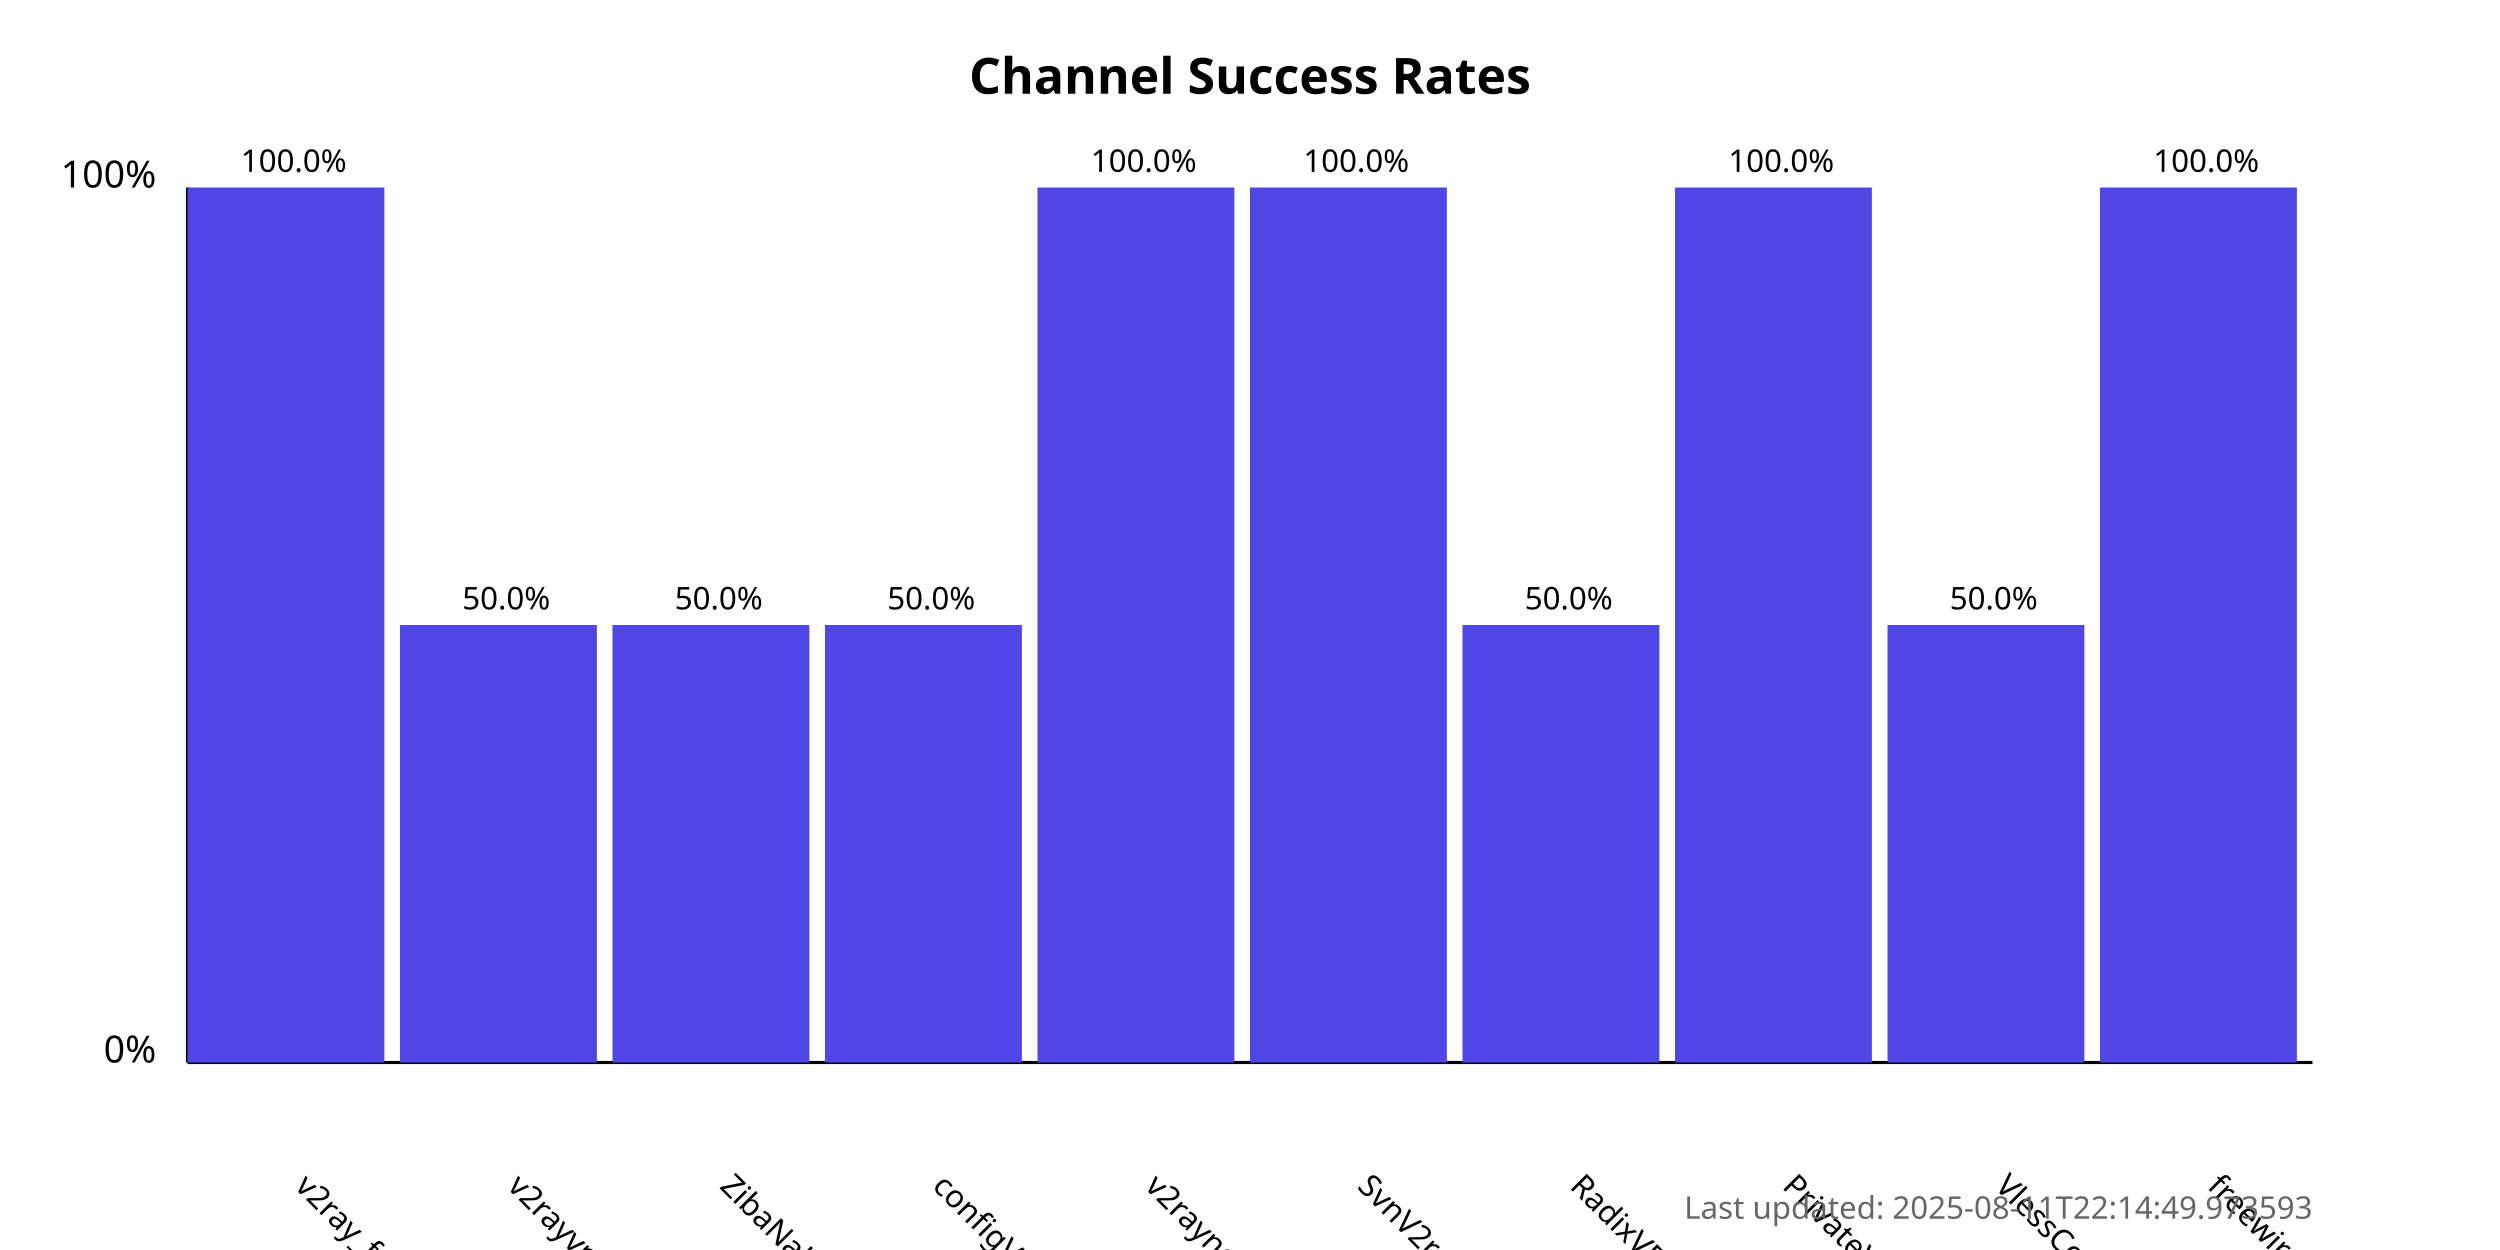
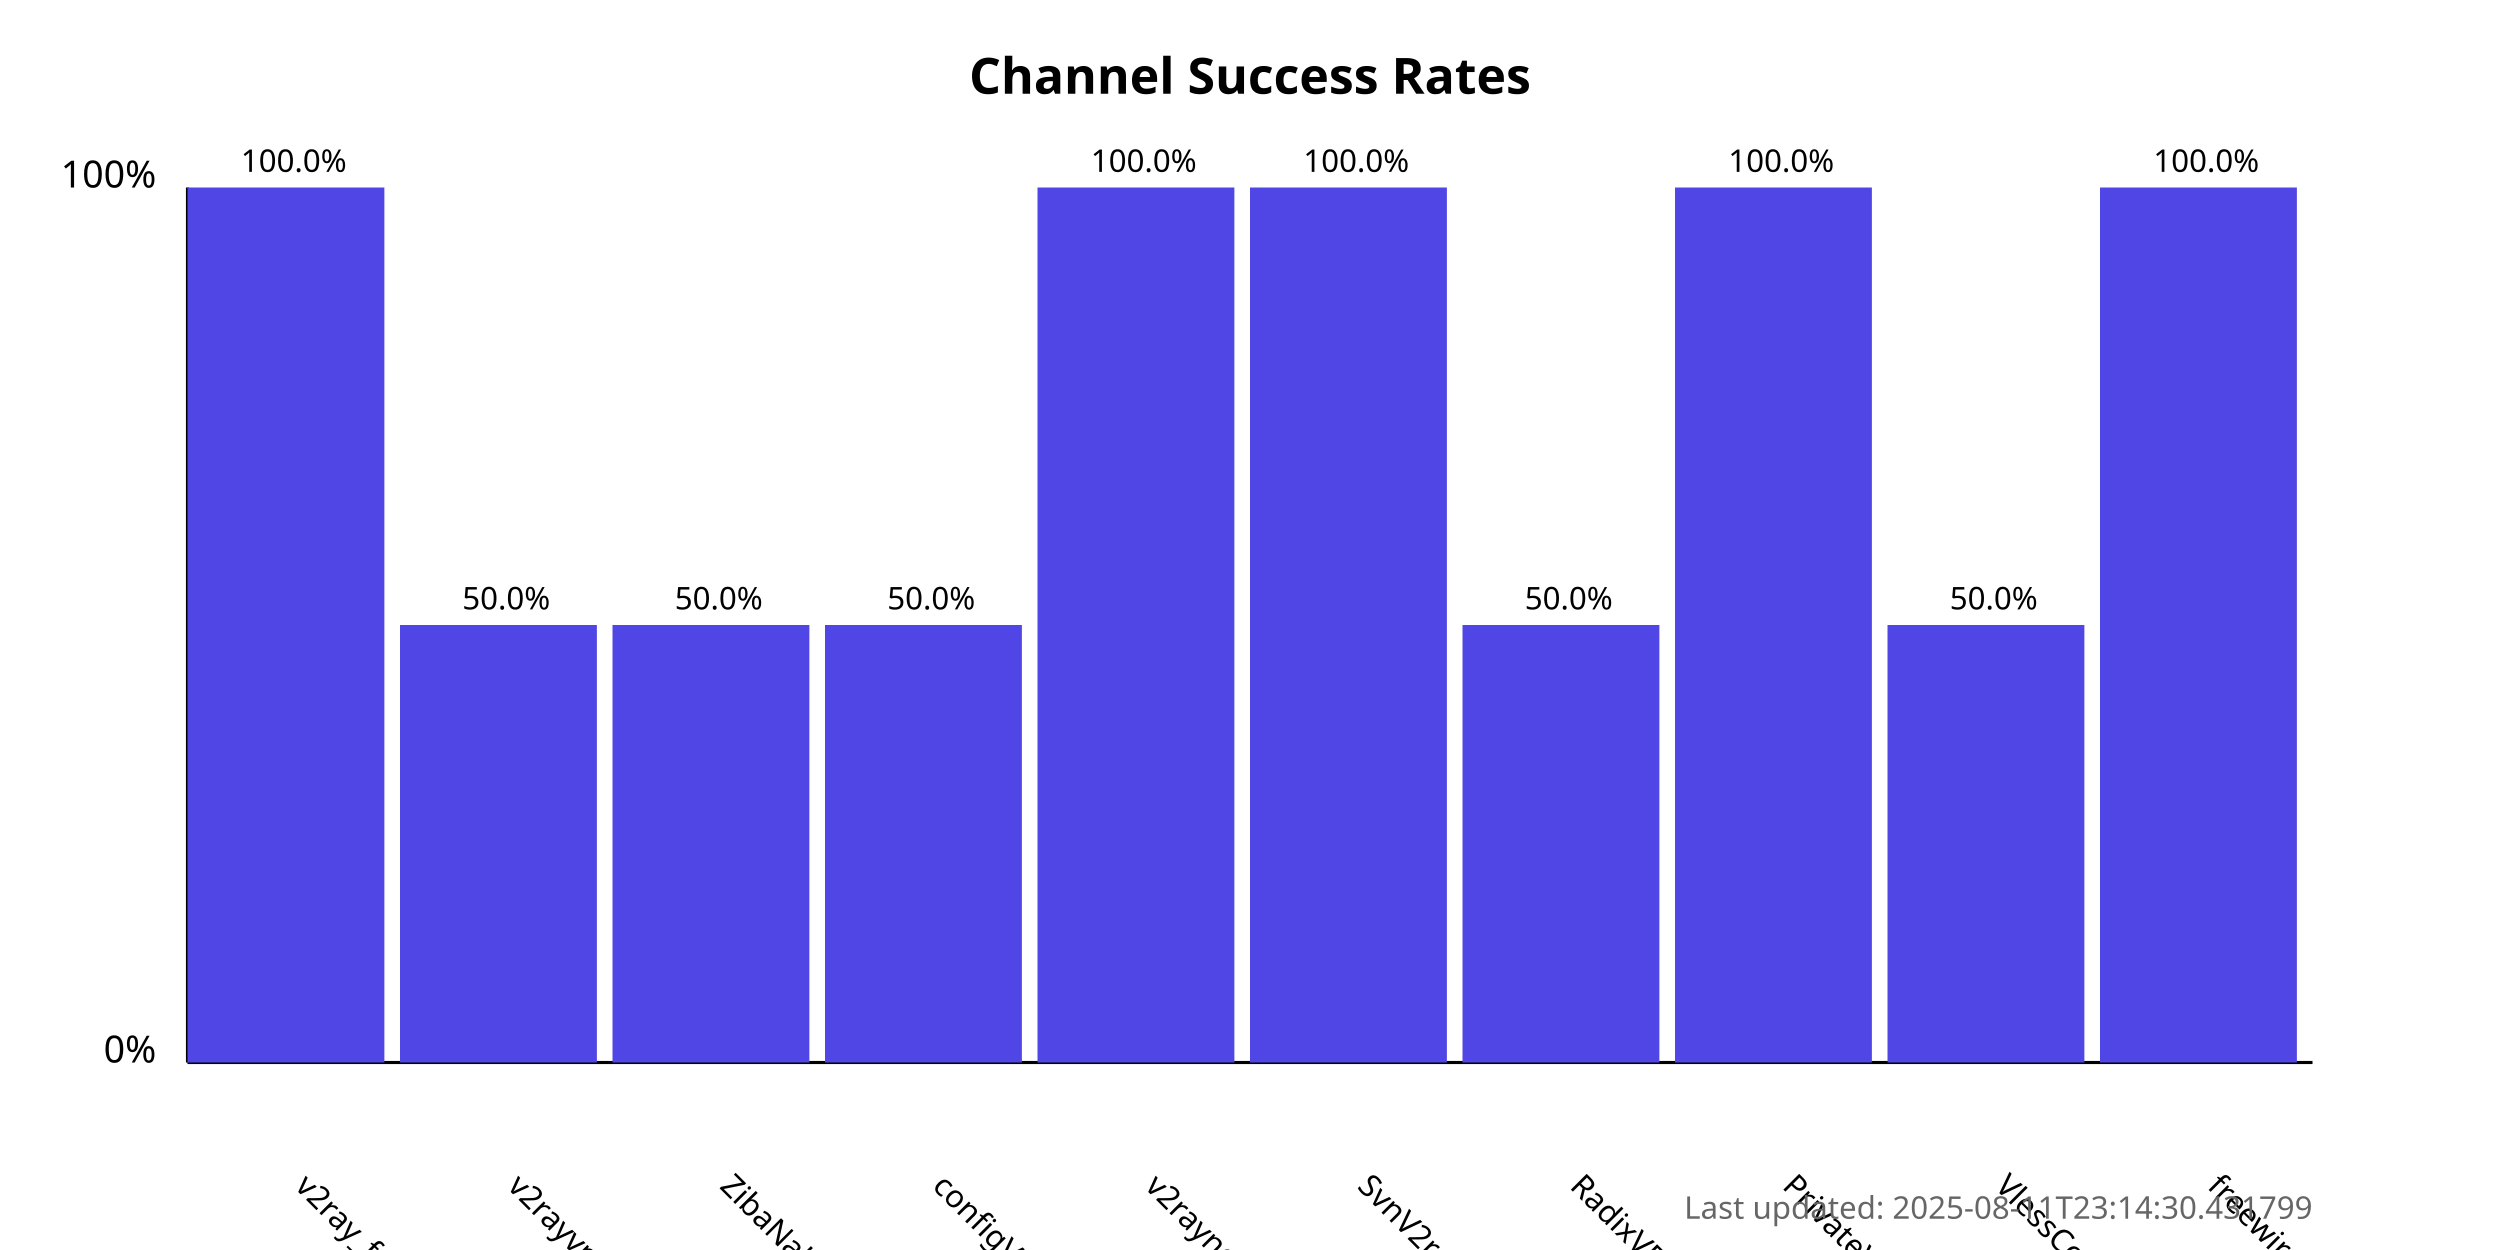
<svg xmlns="http://www.w3.org/2000/svg" width="800" height="400">
  <style>
            .chart-title { font: bold 16px sans-serif; }
            .axis-label { font: 12px sans-serif; }
            .tick-label { font: 10px sans-serif; }
            .bar { fill: #4f46e5; }
            .bar:hover { fill: #6366f1; }
            .timestamp { font: 10px sans-serif; fill: #666; }
        </style>
  <text x="400.0" y="30" text-anchor="middle" class="chart-title">
            Channel Success Rates
        </text>
  <line x1="60" y1="340" x2="60" y2="60" stroke="black" stroke-width="1" />
  <line x1="60" y1="340" x2="740" y2="340" stroke="black" stroke-width="1" />
  <text x="50" y="340" text-anchor="end" class="axis-label">0%</text>
  <text x="50" y="60" text-anchor="end" class="axis-label">100%</text>
  <g>
    <rect x="60" y="60.0" width="63.0" height="280.0" class="bar" />
    <text x="94.0" y="380" transform="rotate(45, 94.0, 380)" text-anchor="start" class="tick-label">
                v2ray_free_conf
            </text>
    <text x="94.0" y="55.0" text-anchor="middle" class="tick-label">
                100.0%
            </text>
  </g>
  <g>
    <rect x="128.0" y="200.0" width="63.0" height="140.0" class="bar" />
    <text x="162.0" y="380" transform="rotate(45, 162.0, 380)" text-anchor="start" class="tick-label">
                v2rayvpno
            </text>
    <text x="162.0" y="195.0" text-anchor="middle" class="tick-label">
                50.0%
            </text>
  </g>
  <g>
    <rect x="196.0" y="200.0" width="63.0" height="140.0" class="bar" />
    <text x="230.0" y="380" transform="rotate(45, 230.0, 380)" text-anchor="start" class="tick-label">
                ZibaNabz
            </text>
    <text x="230.0" y="195.0" text-anchor="middle" class="tick-label">
                50.0%
            </text>
  </g>
  <g>
    <rect x="264.0" y="200.0" width="63.0" height="140.0" class="bar" />
    <text x="298.0" y="380" transform="rotate(45, 298.0, 380)" text-anchor="start" class="tick-label">
                configV2rayForFree
            </text>
    <text x="298.0" y="195.0" text-anchor="middle" class="tick-label">
                50.0%
            </text>
  </g>
  <g>
    <rect x="332.0" y="60.0" width="63.0" height="280.0" class="bar" />
    <text x="366.0" y="380" transform="rotate(45, 366.0, 380)" text-anchor="start" class="tick-label">
                v2rayngvpn
            </text>
    <text x="366.0" y="55.0" text-anchor="middle" class="tick-label">
                100.0%
            </text>
  </g>
  <g>
    <rect x="400.0" y="60.0" width="63.0" height="280.0" class="bar" />
    <text x="434.0" y="380" transform="rotate(45, 434.0, 380)" text-anchor="start" class="tick-label">
                SvnV2ray
            </text>
    <text x="434.0" y="55.0" text-anchor="middle" class="tick-label">
                100.0%
            </text>
  </g>
  <g>
    <rect x="468.0" y="200.0" width="63.0" height="140.0" class="bar" />
    <text x="502.0" y="380" transform="rotate(45, 502.0, 380)" text-anchor="start" class="tick-label">
                RadixVPN
            </text>
    <text x="502.0" y="195.0" text-anchor="middle" class="tick-label">
                50.0%
            </text>
  </g>
  <g>
    <rect x="536.0" y="60.0" width="63.0" height="280.0" class="bar" />
    <text x="570.0" y="380" transform="rotate(45, 570.0, 380)" text-anchor="start" class="tick-label">
                PrivateVPNs
            </text>
    <text x="570.0" y="55.0" text-anchor="middle" class="tick-label">
                100.0%
            </text>
  </g>
  <g>
    <rect x="604.0" y="200.0" width="63.0" height="140.0" class="bar" />
    <text x="638.0" y="380" transform="rotate(45, 638.0, 380)" text-anchor="start" class="tick-label">
                VlessConfig
            </text>
    <text x="638.0" y="195.0" text-anchor="middle" class="tick-label">
                50.0%
            </text>
  </g>
  <g>
    <rect x="672.0" y="60.0" width="63.0" height="280.0" class="bar" />
    <text x="706.0" y="380" transform="rotate(45, 706.0, 380)" text-anchor="start" class="tick-label">
                freewireguard
            </text>
    <text x="706.0" y="55.0" text-anchor="middle" class="tick-label">
                100.0%
            </text>
  </g>
  <text x="740" y="390" text-anchor="end" class="timestamp">
-             Last updated: 2025-08-11T22:14:49.973593
+             Last updated: 2025-08-11T23:14:30.431799
        </text>
</svg>
